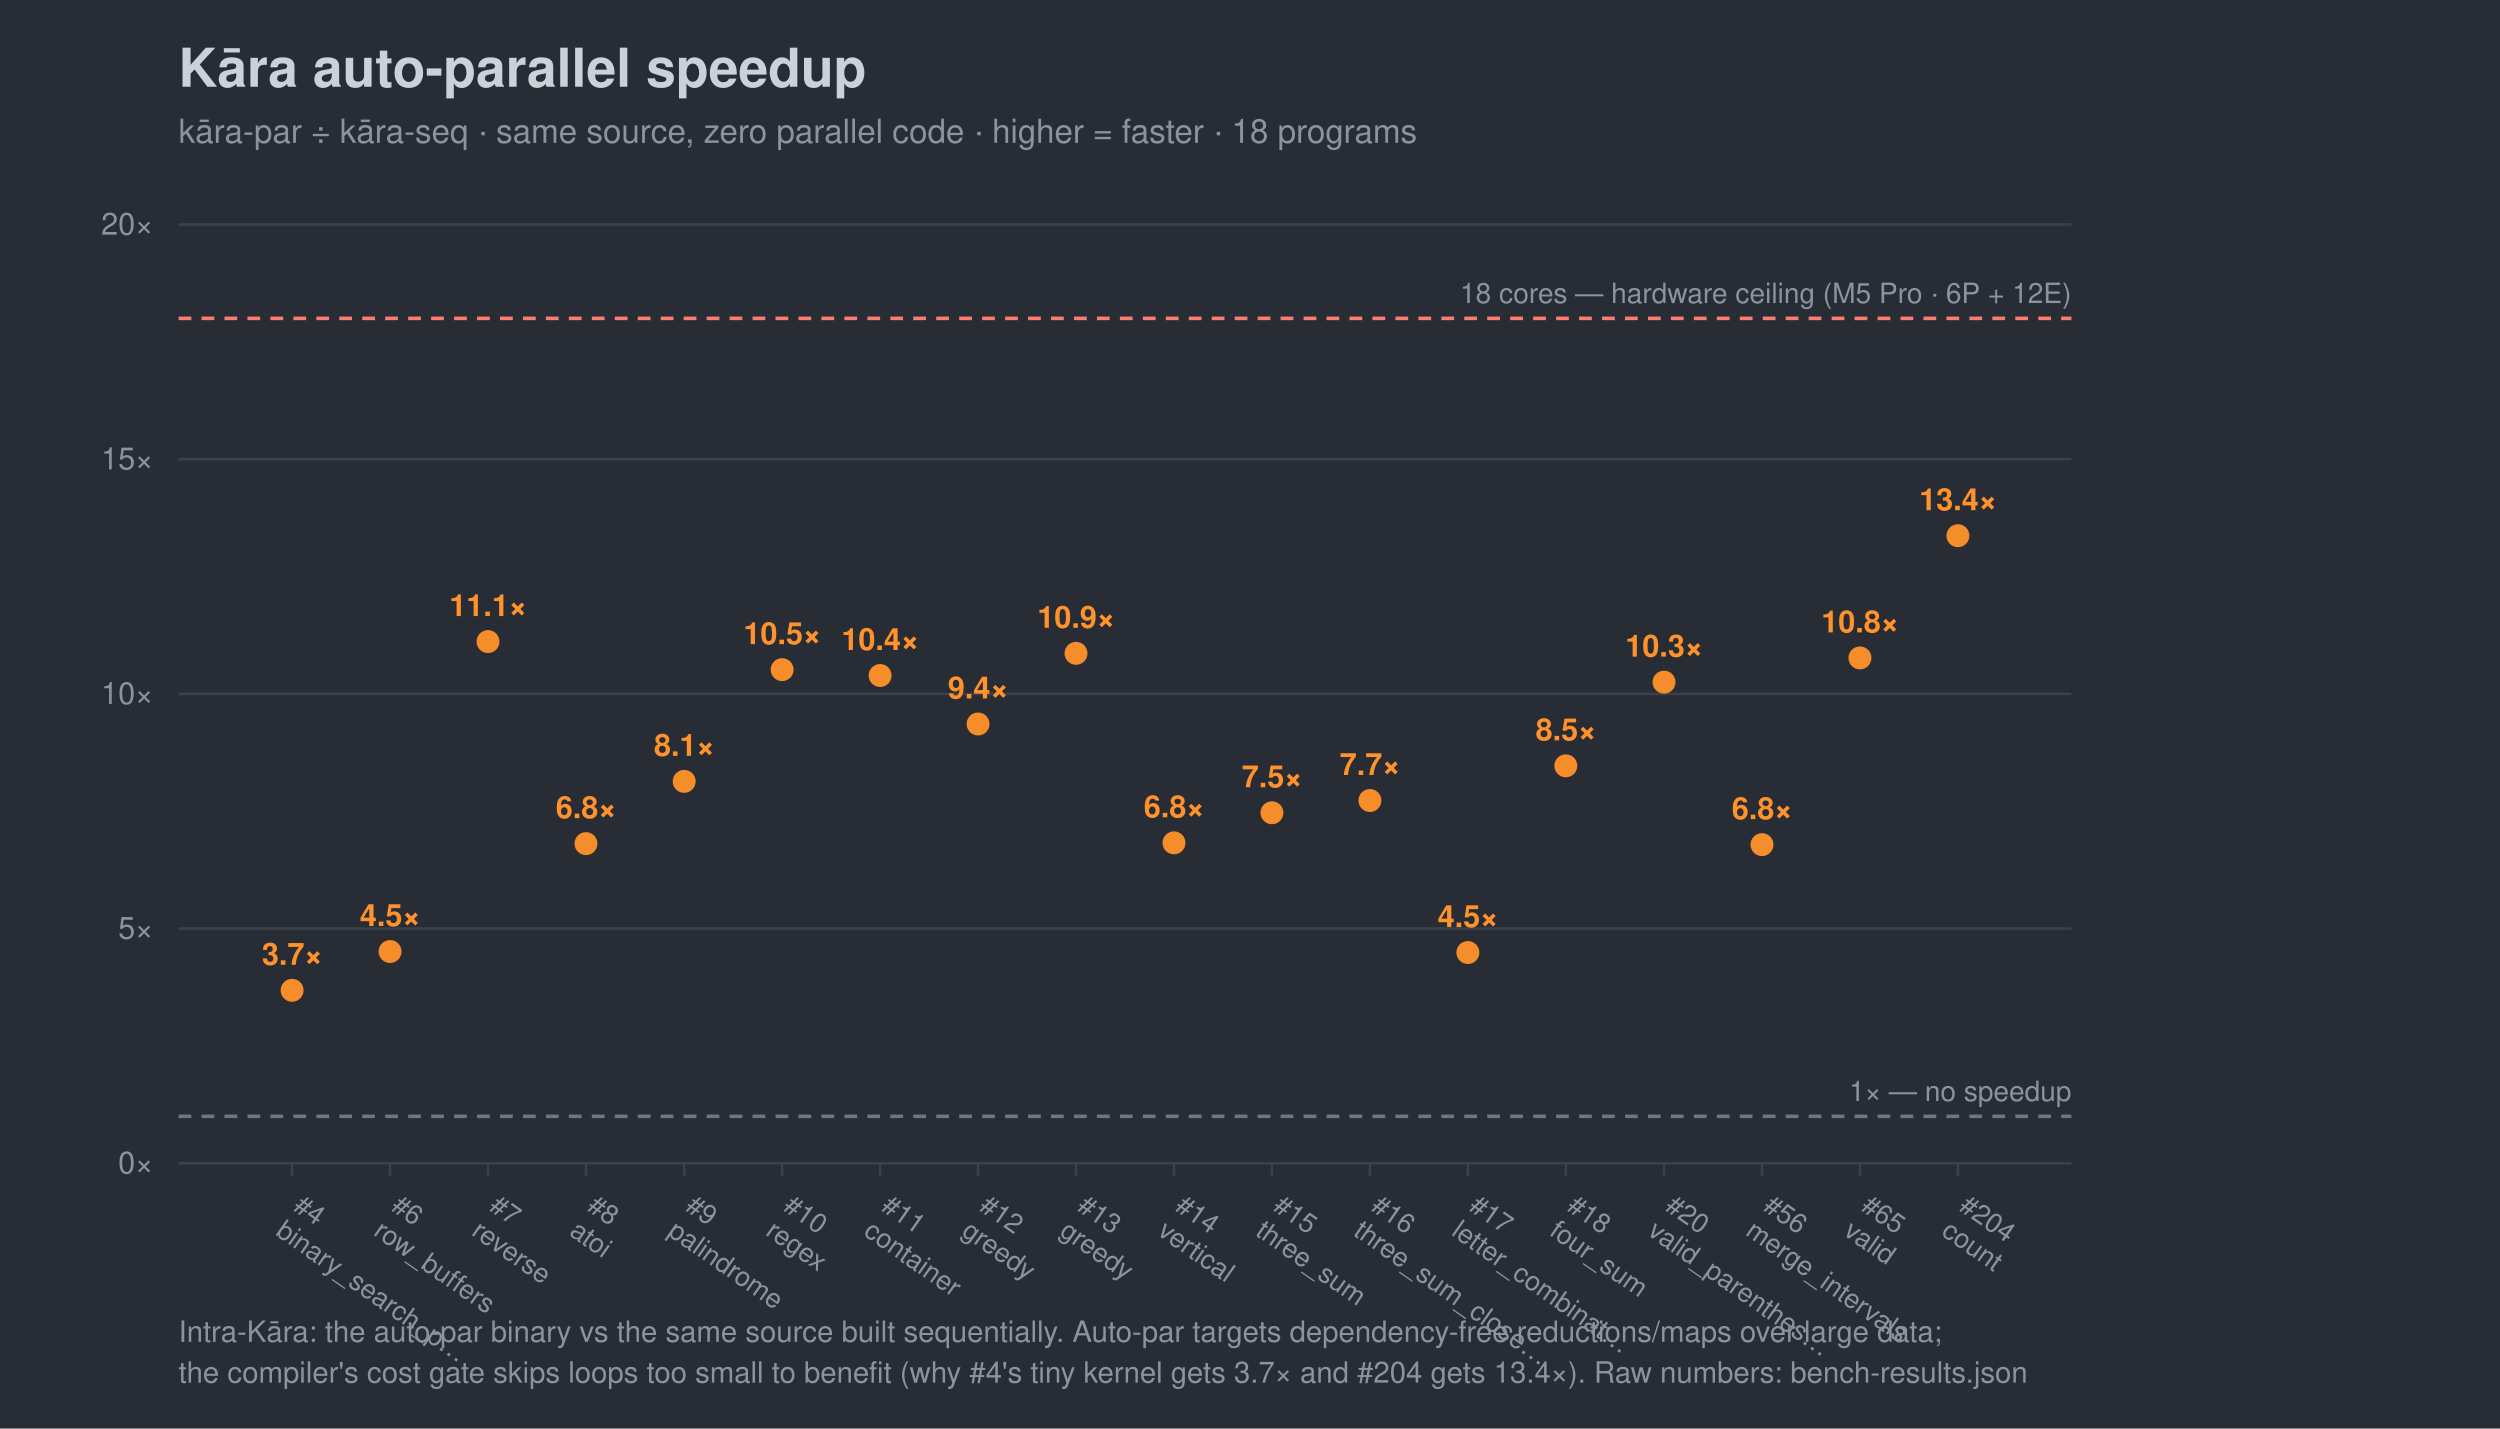
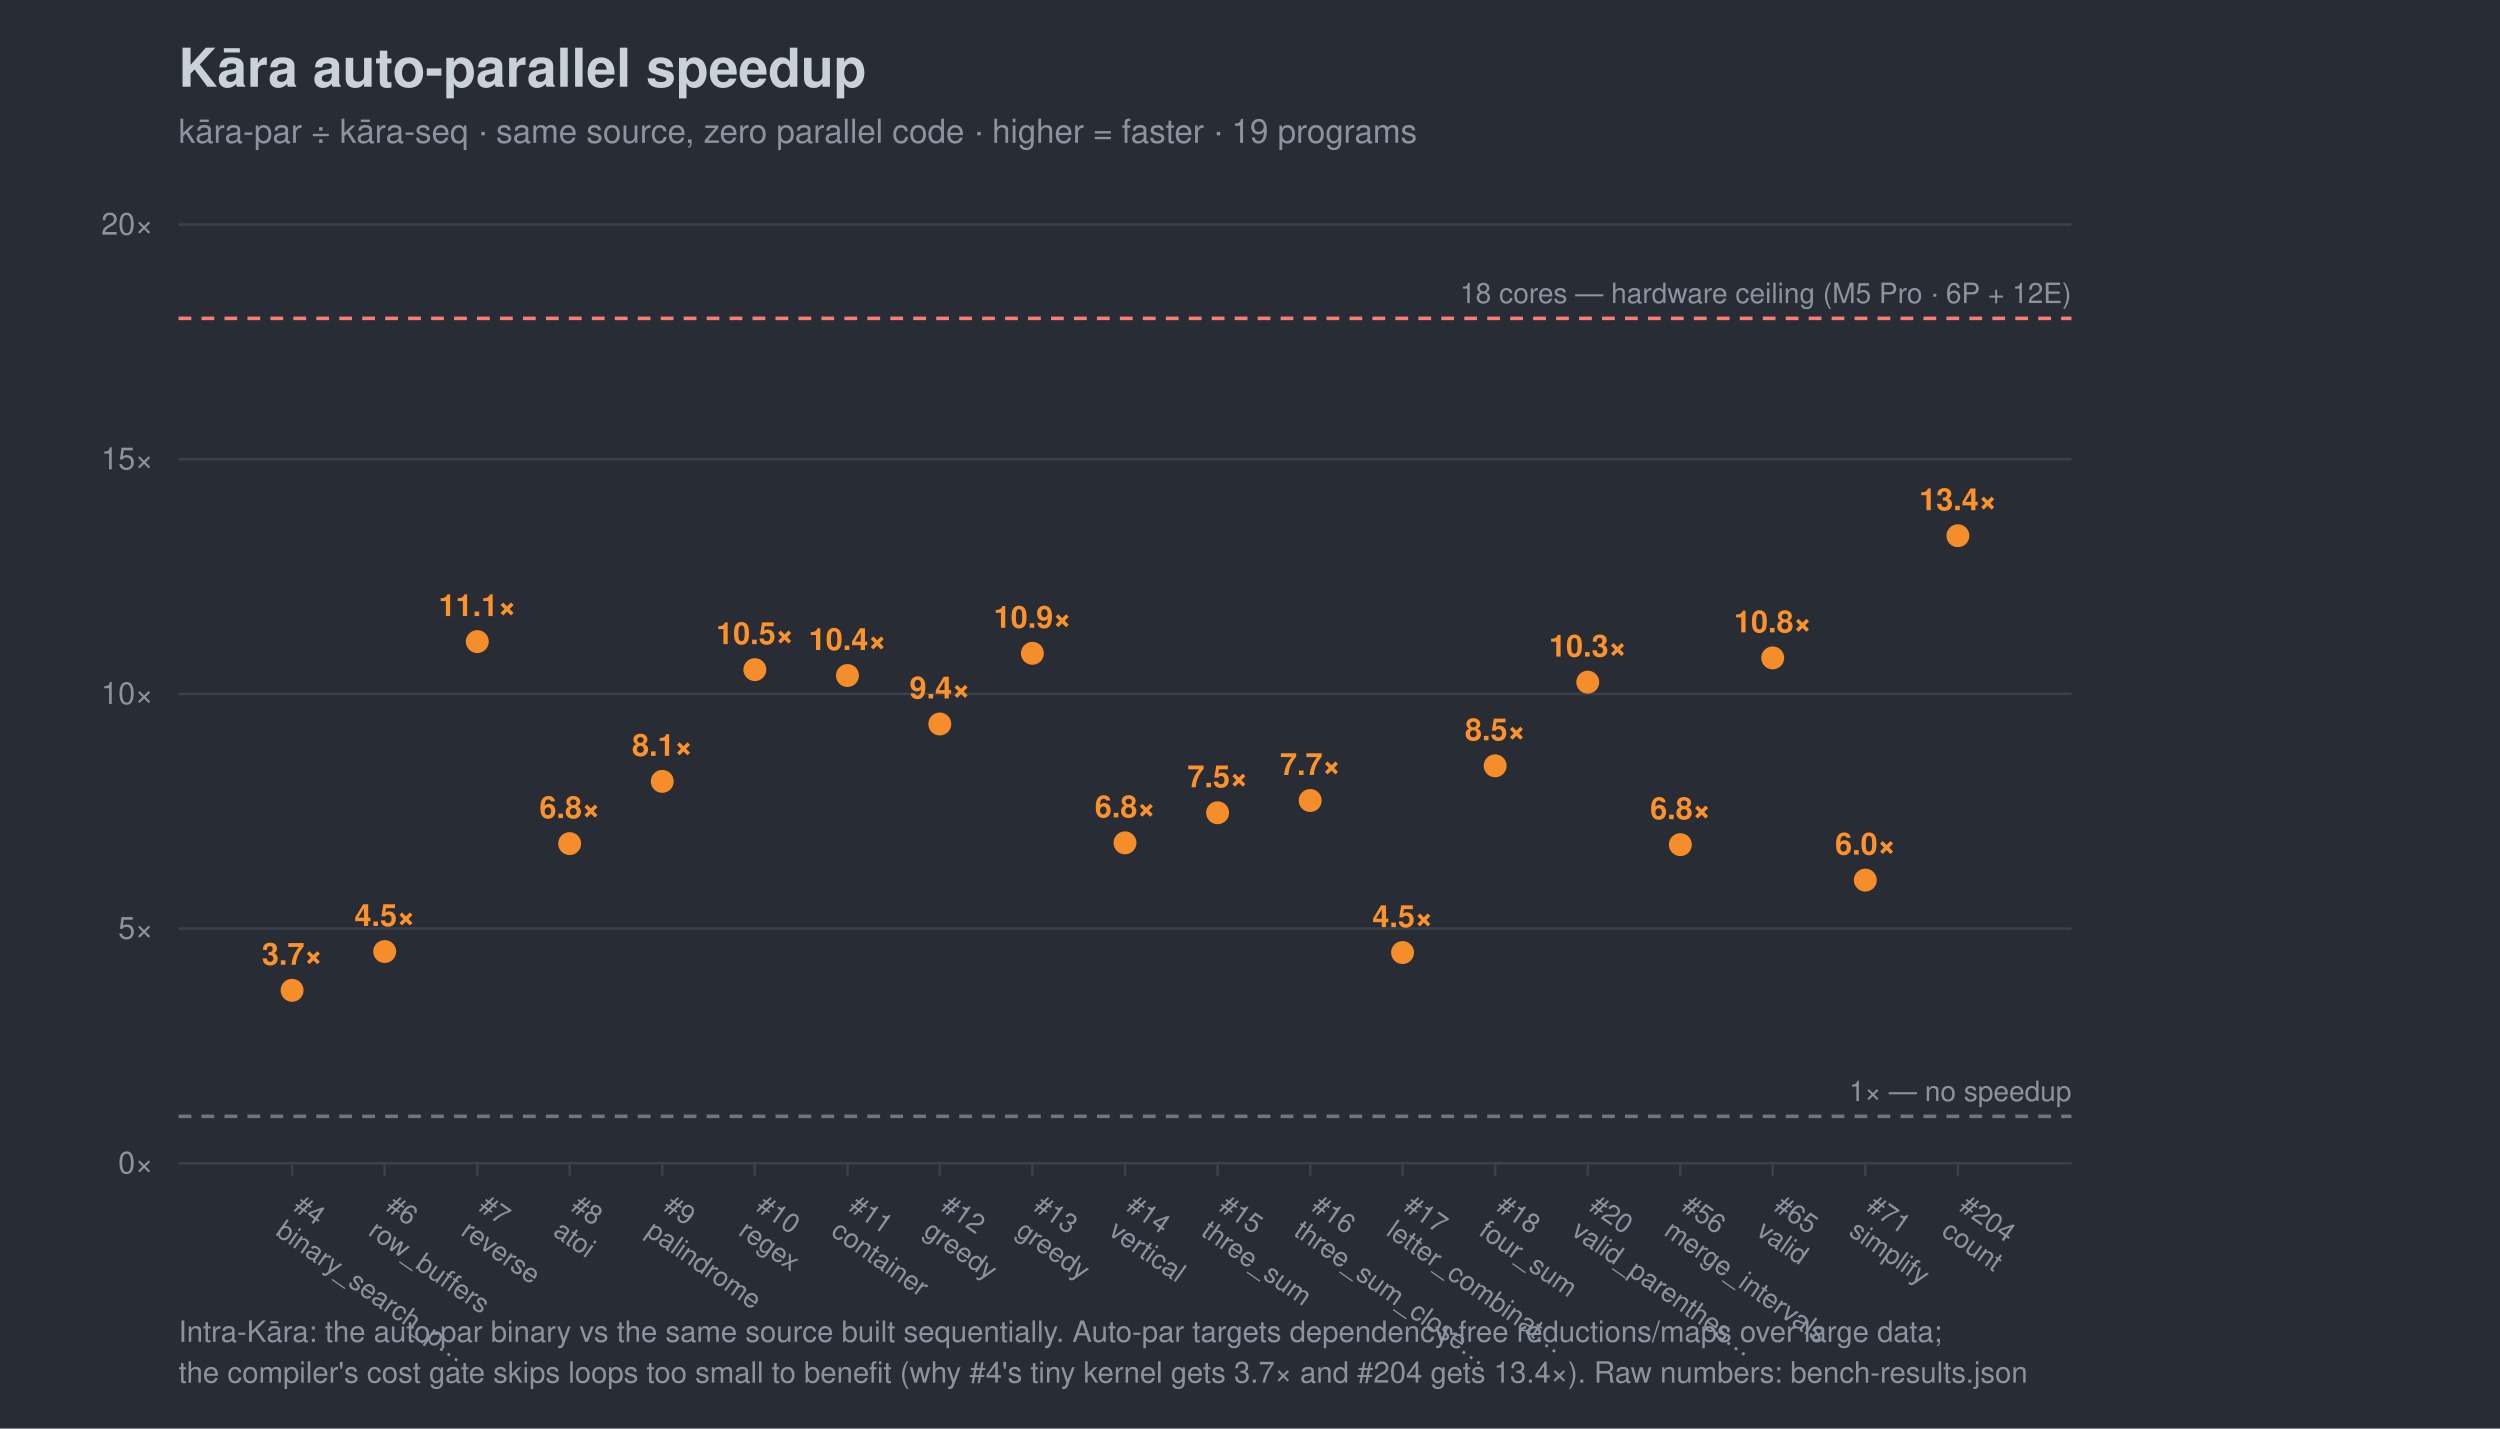
<svg xmlns="http://www.w3.org/2000/svg" width="980" height="560" viewBox="0 0 980 560" font-family="-apple-system,Segoe UI,Helvetica,Arial,sans-serif">
  <rect width="980" height="560" fill="#282c34" />
  <text x="70" y="34" font-size="21" font-weight="700" fill="#c9d1d9">Kāra auto-parallel speedup</text>
-   <text x="70" y="56" font-size="13" fill="#8b949e">kāra-par ÷ kāra-seq · same source, zero parallel code · higher = faster · 18 programs</text>
+   <text x="70" y="56" font-size="13" fill="#8b949e">kāra-par ÷ kāra-seq · same source, zero parallel code · higher = faster · 19 programs</text>
  <line x1="70" y1="456.0" x2="812" y2="456.0" stroke="#3b414b" />
  <text x="60" y="460.0" font-size="12" text-anchor="end" fill="#8b949e">0×</text>
  <line x1="70" y1="364.0" x2="812" y2="364.0" stroke="#3b414b" />
  <text x="60" y="368.0" font-size="12" text-anchor="end" fill="#8b949e">5×</text>
  <line x1="70" y1="272.0" x2="812" y2="272.0" stroke="#3b414b" />
  <text x="60" y="276.0" font-size="12" text-anchor="end" fill="#8b949e">10×</text>
  <line x1="70" y1="180.0" x2="812" y2="180.0" stroke="#3b414b" />
  <text x="60" y="184.0" font-size="12" text-anchor="end" fill="#8b949e">15×</text>
  <line x1="70" y1="88.0" x2="812" y2="88.0" stroke="#3b414b" />
  <text x="60" y="92.0" font-size="12" text-anchor="end" fill="#8b949e">20×</text>
  <line x1="70" y1="437.6" x2="812" y2="437.6" stroke="#6e7681" stroke-width="1.4" stroke-dasharray="5 4" />
  <text x="812" y="431.6" font-size="11" text-anchor="end" fill="#8b949e">1× — no speedup</text>
  <line x1="70" y1="124.8" x2="812" y2="124.8" stroke="#ff7b72" stroke-width="1.4" stroke-dasharray="5 4" />
  <text x="812" y="118.8" font-size="11" text-anchor="end" fill="#8b949e">18 cores — hardware ceiling (M5 Pro · 6P + 12E)</text>
  <line x1="114.5" y1="456" x2="114.5" y2="461" stroke="#3b414b" />
  <g transform="translate(114.5,474) rotate(35)">
    <text x="0" y="0" font-size="10.5" fill="#8b949e">#4</text>
    <text x="0" y="12" font-size="10.5" fill="#8b949e">binary_search_p…</text>
  </g>
-   <line x1="152.9" y1="456" x2="152.9" y2="461" stroke="#3b414b" />
-   <g transform="translate(152.9,474) rotate(35)">
+   <line x1="150.8" y1="456" x2="150.8" y2="461" stroke="#3b414b" />
+   <g transform="translate(150.8,474) rotate(35)">
    <text x="0" y="0" font-size="10.5" fill="#8b949e">#6</text>
    <text x="0" y="12" font-size="10.5" fill="#8b949e">row_buffers</text>
  </g>
-   <line x1="191.3" y1="456" x2="191.3" y2="461" stroke="#3b414b" />
-   <g transform="translate(191.3,474) rotate(35)">
+   <line x1="187.1" y1="456" x2="187.1" y2="461" stroke="#3b414b" />
+   <g transform="translate(187.1,474) rotate(35)">
    <text x="0" y="0" font-size="10.5" fill="#8b949e">#7</text>
    <text x="0" y="12" font-size="10.5" fill="#8b949e">reverse</text>
  </g>
-   <line x1="229.7" y1="456" x2="229.7" y2="461" stroke="#3b414b" />
-   <g transform="translate(229.7,474) rotate(35)">
+   <line x1="223.3" y1="456" x2="223.3" y2="461" stroke="#3b414b" />
+   <g transform="translate(223.3,474) rotate(35)">
    <text x="0" y="0" font-size="10.5" fill="#8b949e">#8</text>
    <text x="0" y="12" font-size="10.5" fill="#8b949e">atoi</text>
  </g>
-   <line x1="268.2" y1="456" x2="268.2" y2="461" stroke="#3b414b" />
-   <g transform="translate(268.2,474) rotate(35)">
+   <line x1="259.6" y1="456" x2="259.6" y2="461" stroke="#3b414b" />
+   <g transform="translate(259.6,474) rotate(35)">
    <text x="0" y="0" font-size="10.5" fill="#8b949e">#9</text>
    <text x="0" y="12" font-size="10.5" fill="#8b949e">palindrome</text>
  </g>
-   <line x1="306.6" y1="456" x2="306.6" y2="461" stroke="#3b414b" />
-   <g transform="translate(306.6,474) rotate(35)">
+   <line x1="295.9" y1="456" x2="295.9" y2="461" stroke="#3b414b" />
+   <g transform="translate(295.9,474) rotate(35)">
    <text x="0" y="0" font-size="10.5" fill="#8b949e">#10</text>
    <text x="0" y="12" font-size="10.5" fill="#8b949e">regex</text>
  </g>
-   <line x1="345.0" y1="456" x2="345.0" y2="461" stroke="#3b414b" />
-   <g transform="translate(345.0,474) rotate(35)">
+   <line x1="332.2" y1="456" x2="332.2" y2="461" stroke="#3b414b" />
+   <g transform="translate(332.2,474) rotate(35)">
    <text x="0" y="0" font-size="10.5" fill="#8b949e">#11</text>
    <text x="0" y="12" font-size="10.5" fill="#8b949e">container</text>
  </g>
-   <line x1="383.4" y1="456" x2="383.4" y2="461" stroke="#3b414b" />
-   <g transform="translate(383.4,474) rotate(35)">
+   <line x1="368.4" y1="456" x2="368.4" y2="461" stroke="#3b414b" />
+   <g transform="translate(368.4,474) rotate(35)">
    <text x="0" y="0" font-size="10.5" fill="#8b949e">#12</text>
    <text x="0" y="12" font-size="10.5" fill="#8b949e">greedy</text>
  </g>
-   <line x1="421.8" y1="456" x2="421.8" y2="461" stroke="#3b414b" />
-   <g transform="translate(421.8,474) rotate(35)">
+   <line x1="404.7" y1="456" x2="404.7" y2="461" stroke="#3b414b" />
+   <g transform="translate(404.7,474) rotate(35)">
    <text x="0" y="0" font-size="10.5" fill="#8b949e">#13</text>
    <text x="0" y="12" font-size="10.5" fill="#8b949e">greedy</text>
  </g>
-   <line x1="460.2" y1="456" x2="460.2" y2="461" stroke="#3b414b" />
-   <g transform="translate(460.2,474) rotate(35)">
+   <line x1="441.0" y1="456" x2="441.0" y2="461" stroke="#3b414b" />
+   <g transform="translate(441.0,474) rotate(35)">
    <text x="0" y="0" font-size="10.5" fill="#8b949e">#14</text>
    <text x="0" y="12" font-size="10.5" fill="#8b949e">vertical</text>
  </g>
-   <line x1="498.6" y1="456" x2="498.6" y2="461" stroke="#3b414b" />
-   <g transform="translate(498.6,474) rotate(35)">
+   <line x1="477.3" y1="456" x2="477.3" y2="461" stroke="#3b414b" />
+   <g transform="translate(477.3,474) rotate(35)">
    <text x="0" y="0" font-size="10.5" fill="#8b949e">#15</text>
    <text x="0" y="12" font-size="10.5" fill="#8b949e">three_sum</text>
  </g>
-   <line x1="537.0" y1="456" x2="537.0" y2="461" stroke="#3b414b" />
-   <g transform="translate(537.0,474) rotate(35)">
+   <line x1="513.6" y1="456" x2="513.6" y2="461" stroke="#3b414b" />
+   <g transform="translate(513.6,474) rotate(35)">
    <text x="0" y="0" font-size="10.5" fill="#8b949e">#16</text>
    <text x="0" y="12" font-size="10.5" fill="#8b949e">three_sum_close…</text>
  </g>
-   <line x1="575.4" y1="456" x2="575.4" y2="461" stroke="#3b414b" />
-   <g transform="translate(575.4,474) rotate(35)">
+   <line x1="549.8" y1="456" x2="549.8" y2="461" stroke="#3b414b" />
+   <g transform="translate(549.8,474) rotate(35)">
    <text x="0" y="0" font-size="10.5" fill="#8b949e">#17</text>
    <text x="0" y="12" font-size="10.5" fill="#8b949e">letter_combinat…</text>
  </g>
-   <line x1="613.8" y1="456" x2="613.8" y2="461" stroke="#3b414b" />
-   <g transform="translate(613.8,474) rotate(35)">
+   <line x1="586.1" y1="456" x2="586.1" y2="461" stroke="#3b414b" />
+   <g transform="translate(586.1,474) rotate(35)">
    <text x="0" y="0" font-size="10.5" fill="#8b949e">#18</text>
    <text x="0" y="12" font-size="10.5" fill="#8b949e">four_sum</text>
  </g>
-   <line x1="652.3" y1="456" x2="652.3" y2="461" stroke="#3b414b" />
-   <g transform="translate(652.3,474) rotate(35)">
+   <line x1="622.4" y1="456" x2="622.4" y2="461" stroke="#3b414b" />
+   <g transform="translate(622.4,474) rotate(35)">
    <text x="0" y="0" font-size="10.5" fill="#8b949e">#20</text>
    <text x="0" y="12" font-size="10.5" fill="#8b949e">valid_parenthes…</text>
  </g>
-   <line x1="690.7" y1="456" x2="690.7" y2="461" stroke="#3b414b" />
-   <g transform="translate(690.7,474) rotate(35)">
+   <line x1="658.7" y1="456" x2="658.7" y2="461" stroke="#3b414b" />
+   <g transform="translate(658.7,474) rotate(35)">
    <text x="0" y="0" font-size="10.5" fill="#8b949e">#56</text>
    <text x="0" y="12" font-size="10.5" fill="#8b949e">merge_intervals</text>
  </g>
-   <line x1="729.1" y1="456" x2="729.1" y2="461" stroke="#3b414b" />
-   <g transform="translate(729.1,474) rotate(35)">
+   <line x1="694.9" y1="456" x2="694.9" y2="461" stroke="#3b414b" />
+   <g transform="translate(694.9,474) rotate(35)">
    <text x="0" y="0" font-size="10.5" fill="#8b949e">#65</text>
    <text x="0" y="12" font-size="10.5" fill="#8b949e">valid</text>
+   </g>
+   <line x1="731.2" y1="456" x2="731.2" y2="461" stroke="#3b414b" />
+   <g transform="translate(731.2,474) rotate(35)">
+     <text x="0" y="0" font-size="10.5" fill="#8b949e">#71</text>
+     <text x="0" y="12" font-size="10.5" fill="#8b949e">simplify</text>
  </g>
  <line x1="767.5" y1="456" x2="767.5" y2="461" stroke="#3b414b" />
  <g transform="translate(767.5,474) rotate(35)">
    <text x="0" y="0" font-size="10.5" fill="#8b949e">#204</text>
    <text x="0" y="12" font-size="10.5" fill="#8b949e">count</text>
  </g>
  <circle cx="114.5" cy="388.2" r="4.5" fill="#ff922b" opacity="0.95" />
  <text x="114.5" y="378.2" font-size="12" text-anchor="middle" fill="#ff922b" font-weight="700">3.7×</text>
-   <circle cx="152.9" cy="373.0" r="4.5" fill="#ff922b" opacity="0.95" />
-   <text x="152.9" y="363.0" font-size="12" text-anchor="middle" fill="#ff922b" font-weight="700">4.5×</text>
-   <circle cx="191.3" cy="251.5" r="4.5" fill="#ff922b" opacity="0.95" />
-   <text x="191.3" y="241.5" font-size="12" text-anchor="middle" fill="#ff922b" font-weight="700">11.1×</text>
-   <circle cx="229.7" cy="330.7" r="4.5" fill="#ff922b" opacity="0.95" />
-   <text x="229.7" y="320.7" font-size="12" text-anchor="middle" fill="#ff922b" font-weight="700">6.8×</text>
-   <circle cx="268.2" cy="306.3" r="4.5" fill="#ff922b" opacity="0.95" />
-   <text x="268.2" y="296.3" font-size="12" text-anchor="middle" fill="#ff922b" font-weight="700">8.1×</text>
-   <circle cx="306.6" cy="262.5" r="4.5" fill="#ff922b" opacity="0.95" />
-   <text x="306.6" y="252.5" font-size="12" text-anchor="middle" fill="#ff922b" font-weight="700">10.5×</text>
-   <circle cx="345.0" cy="264.8" r="4.5" fill="#ff922b" opacity="0.95" />
-   <text x="345.0" y="254.8" font-size="12" text-anchor="middle" fill="#ff922b" font-weight="700">10.4×</text>
-   <circle cx="383.4" cy="283.8" r="4.5" fill="#ff922b" opacity="0.95" />
-   <text x="383.4" y="273.8" font-size="12" text-anchor="middle" fill="#ff922b" font-weight="700">9.4×</text>
-   <circle cx="421.8" cy="256.1" r="4.5" fill="#ff922b" opacity="0.95" />
-   <text x="421.8" y="246.1" font-size="12" text-anchor="middle" fill="#ff922b" font-weight="700">10.9×</text>
-   <circle cx="460.2" cy="330.4" r="4.5" fill="#ff922b" opacity="0.95" />
-   <text x="460.2" y="320.4" font-size="12" text-anchor="middle" fill="#ff922b" font-weight="700">6.8×</text>
-   <circle cx="498.6" cy="318.6" r="4.5" fill="#ff922b" opacity="0.95" />
-   <text x="498.6" y="308.6" font-size="12" text-anchor="middle" fill="#ff922b" font-weight="700">7.5×</text>
-   <circle cx="537.0" cy="313.8" r="4.5" fill="#ff922b" opacity="0.95" />
-   <text x="537.0" y="303.8" font-size="12" text-anchor="middle" fill="#ff922b" font-weight="700">7.7×</text>
-   <circle cx="575.4" cy="373.4" r="4.5" fill="#ff922b" opacity="0.95" />
-   <text x="575.4" y="363.4" font-size="12" text-anchor="middle" fill="#ff922b" font-weight="700">4.5×</text>
-   <circle cx="613.8" cy="300.2" r="4.5" fill="#ff922b" opacity="0.95" />
-   <text x="613.8" y="290.2" font-size="12" text-anchor="middle" fill="#ff922b" font-weight="700">8.5×</text>
-   <circle cx="652.3" cy="267.4" r="4.5" fill="#ff922b" opacity="0.95" />
-   <text x="652.3" y="257.4" font-size="12" text-anchor="middle" fill="#ff922b" font-weight="700">10.3×</text>
-   <circle cx="690.7" cy="331.1" r="4.5" fill="#ff922b" opacity="0.95" />
-   <text x="690.7" y="321.1" font-size="12" text-anchor="middle" fill="#ff922b" font-weight="700">6.8×</text>
-   <circle cx="729.1" cy="257.9" r="4.5" fill="#ff922b" opacity="0.95" />
-   <text x="729.1" y="247.9" font-size="12" text-anchor="middle" fill="#ff922b" font-weight="700">10.8×</text>
+   <circle cx="150.8" cy="373.0" r="4.5" fill="#ff922b" opacity="0.95" />
+   <text x="150.8" y="363.0" font-size="12" text-anchor="middle" fill="#ff922b" font-weight="700">4.5×</text>
+   <circle cx="187.1" cy="251.5" r="4.5" fill="#ff922b" opacity="0.95" />
+   <text x="187.1" y="241.5" font-size="12" text-anchor="middle" fill="#ff922b" font-weight="700">11.1×</text>
+   <circle cx="223.3" cy="330.7" r="4.5" fill="#ff922b" opacity="0.95" />
+   <text x="223.3" y="320.7" font-size="12" text-anchor="middle" fill="#ff922b" font-weight="700">6.8×</text>
+   <circle cx="259.6" cy="306.3" r="4.5" fill="#ff922b" opacity="0.95" />
+   <text x="259.6" y="296.3" font-size="12" text-anchor="middle" fill="#ff922b" font-weight="700">8.1×</text>
+   <circle cx="295.9" cy="262.5" r="4.5" fill="#ff922b" opacity="0.95" />
+   <text x="295.9" y="252.5" font-size="12" text-anchor="middle" fill="#ff922b" font-weight="700">10.5×</text>
+   <circle cx="332.2" cy="264.8" r="4.5" fill="#ff922b" opacity="0.95" />
+   <text x="332.2" y="254.8" font-size="12" text-anchor="middle" fill="#ff922b" font-weight="700">10.4×</text>
+   <circle cx="368.4" cy="283.8" r="4.5" fill="#ff922b" opacity="0.95" />
+   <text x="368.4" y="273.8" font-size="12" text-anchor="middle" fill="#ff922b" font-weight="700">9.4×</text>
+   <circle cx="404.7" cy="256.1" r="4.5" fill="#ff922b" opacity="0.95" />
+   <text x="404.7" y="246.1" font-size="12" text-anchor="middle" fill="#ff922b" font-weight="700">10.9×</text>
+   <circle cx="441.0" cy="330.4" r="4.5" fill="#ff922b" opacity="0.95" />
+   <text x="441.0" y="320.4" font-size="12" text-anchor="middle" fill="#ff922b" font-weight="700">6.8×</text>
+   <circle cx="477.3" cy="318.6" r="4.5" fill="#ff922b" opacity="0.95" />
+   <text x="477.3" y="308.6" font-size="12" text-anchor="middle" fill="#ff922b" font-weight="700">7.5×</text>
+   <circle cx="513.6" cy="313.8" r="4.5" fill="#ff922b" opacity="0.95" />
+   <text x="513.6" y="303.8" font-size="12" text-anchor="middle" fill="#ff922b" font-weight="700">7.7×</text>
+   <circle cx="549.8" cy="373.4" r="4.5" fill="#ff922b" opacity="0.95" />
+   <text x="549.8" y="363.4" font-size="12" text-anchor="middle" fill="#ff922b" font-weight="700">4.5×</text>
+   <circle cx="586.1" cy="300.2" r="4.5" fill="#ff922b" opacity="0.95" />
+   <text x="586.1" y="290.2" font-size="12" text-anchor="middle" fill="#ff922b" font-weight="700">8.5×</text>
+   <circle cx="622.4" cy="267.4" r="4.5" fill="#ff922b" opacity="0.95" />
+   <text x="622.4" y="257.4" font-size="12" text-anchor="middle" fill="#ff922b" font-weight="700">10.3×</text>
+   <circle cx="658.7" cy="331.1" r="4.5" fill="#ff922b" opacity="0.95" />
+   <text x="658.7" y="321.1" font-size="12" text-anchor="middle" fill="#ff922b" font-weight="700">6.8×</text>
+   <circle cx="694.9" cy="257.9" r="4.5" fill="#ff922b" opacity="0.95" />
+   <text x="694.9" y="247.9" font-size="12" text-anchor="middle" fill="#ff922b" font-weight="700">10.8×</text>
+   <circle cx="731.2" cy="345.0" r="4.5" fill="#ff922b" opacity="0.95" />
+   <text x="731.2" y="335.0" font-size="12" text-anchor="middle" fill="#ff922b" font-weight="700">6.0×</text>
  <circle cx="767.5" cy="210.0" r="4.5" fill="#ff922b" opacity="0.95" />
  <text x="767.5" y="200.0" font-size="12" text-anchor="middle" fill="#ff922b" font-weight="700">13.4×</text>
  <text x="70" y="526" font-size="11.5" fill="#8b949e">Intra-Kāra: the auto-par binary vs the same source built sequentially. Auto-par targets dependency-free reductions/maps over large data;</text>
  <text x="70" y="542" font-size="11.5" fill="#8b949e">the compiler's cost gate skips loops too small to benefit (why #4's tiny kernel gets 3.7× and #204 gets 13.4×). Raw numbers: bench-results.json</text>
</svg>
